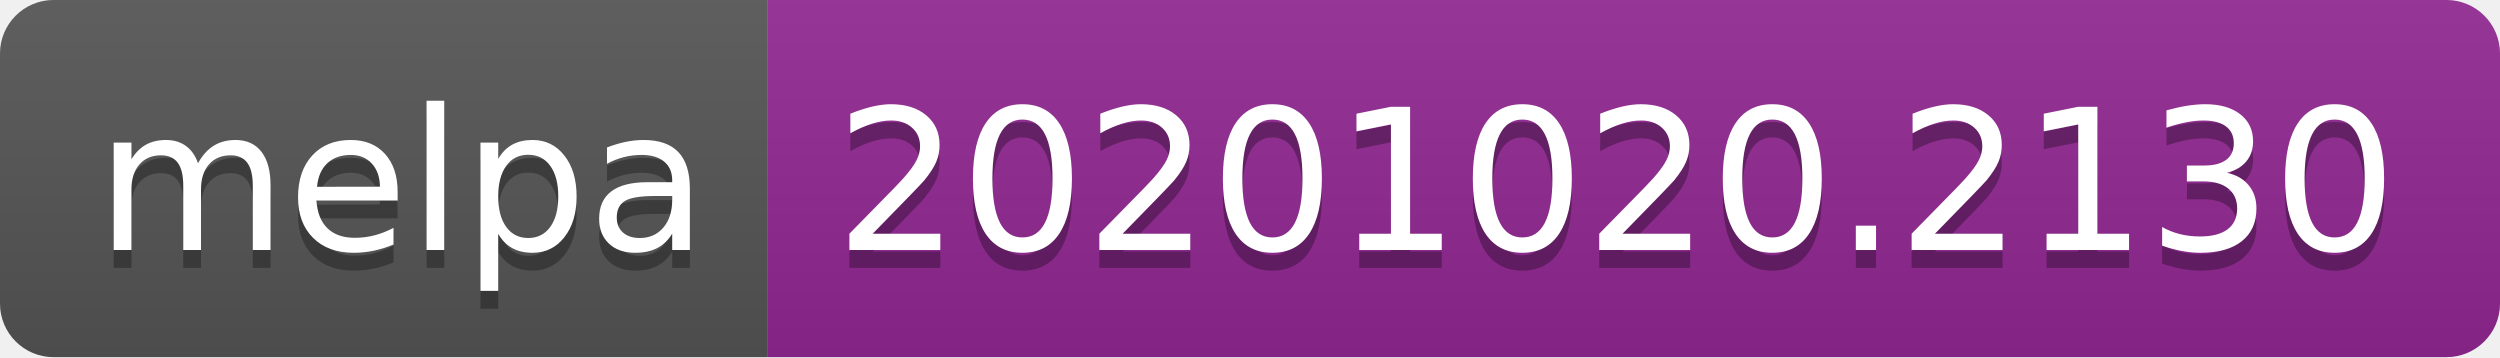
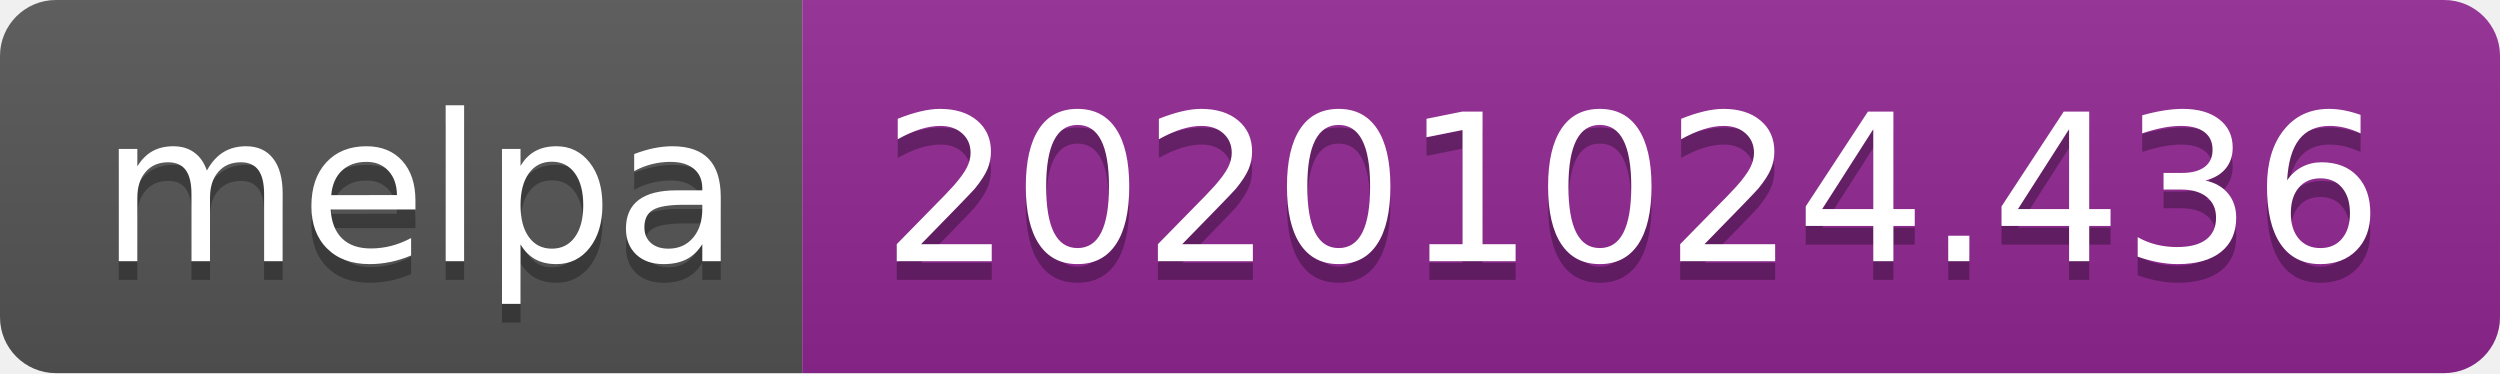
- <svg xmlns="http://www.w3.org/2000/svg" width="140" height="20" role="img" aria-label="melpa: 20201020.2130">
+ <svg xmlns="http://www.w3.org/2000/svg" width="134" height="20" role="img" aria-label="melpa: 20201024.436">
  <linearGradient id="s" x2="0" y2="100%">
    <stop offset="0" stop-color="#bbb" stop-opacity=".1" />
    <stop offset="1" stop-opacity=".1" />
  </linearGradient>
  <clipPath id="r">
-     <rect width="140" height="20" rx="3" fill="#fff" />
+     <rect width="134" height="20" rx="3" fill="#fff" />
  </clipPath>
  <g clip-path="url(#r)">
    <rect width="43" height="20" fill="#555" />
-     <rect x="43" width="97" height="20" fill="#922793" />
-     <rect width="140" height="20" fill="url(#s)" />
+     <rect x="43" width="91" height="20" fill="#922793" />
+     <rect width="134" height="20" fill="url(#s)" />
  </g>
  <g fill="#fff" text-anchor="middle" font-family="Verdana,Geneva,DejaVu Sans,sans-serif" text-rendering="geometricPrecision" font-size="110">
    <text aria-hidden="true" x="225" y="150" fill="#010101" fill-opacity=".3" transform="scale(.1)" textLength="330">melpa</text>
    <text x="225" y="140" transform="scale(.1)" fill="#fff" textLength="330">melpa</text>
-     <text aria-hidden="true" x="905" y="150" fill="#010101" fill-opacity=".3" transform="scale(.1)" textLength="870">20201020.2130</text>
-     <text x="905" y="140" transform="scale(.1)" fill="#fff" textLength="870">20201020.2130</text>
+     <text aria-hidden="true" x="875" y="150" fill="#010101" fill-opacity=".3" transform="scale(.1)" textLength="810">20201024.436</text>
+     <text x="875" y="140" transform="scale(.1)" fill="#fff" textLength="810">20201024.436</text>
  </g>
</svg>
